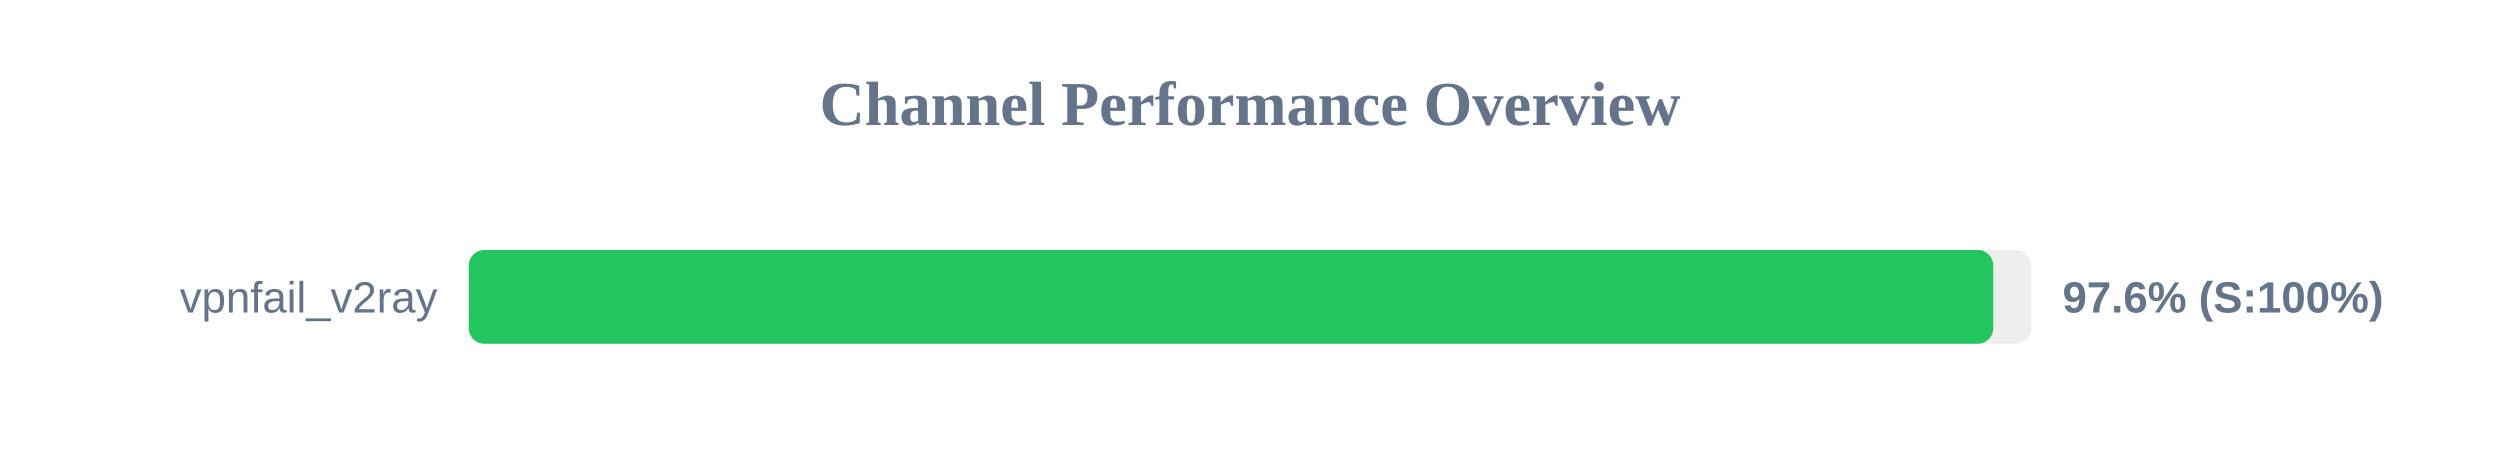
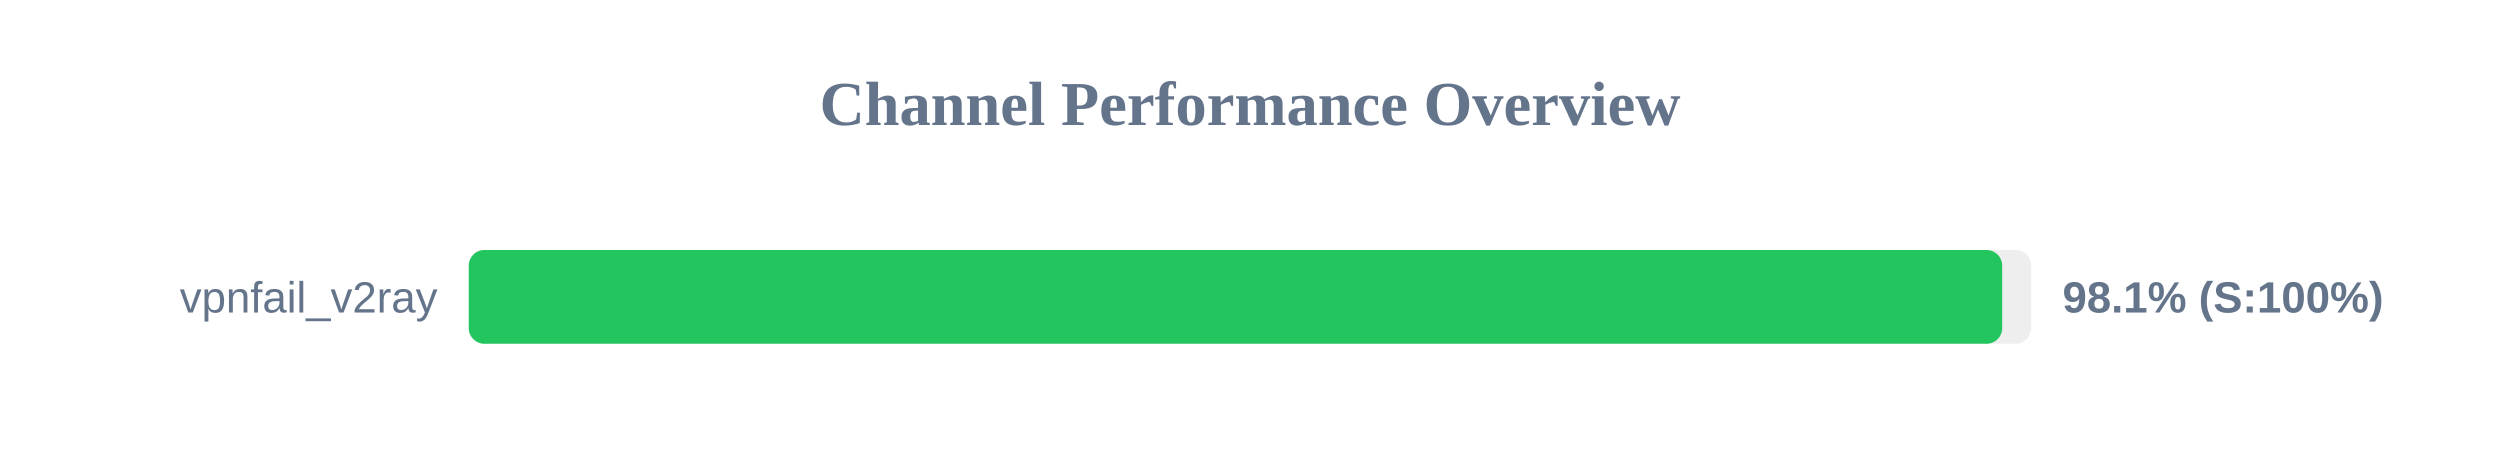
<svg xmlns="http://www.w3.org/2000/svg" width="800" height="150" version="1.1">
  <style>
        .row { font: 14px Arial; fill: #64748b; }
        .score { font: bold 14px Arial; fill: #64748b; }
    </style>
  <text x="400" y="40" text-anchor="middle" font-size="20px" font-weight="bold" fill="#64748b">Channel Performance Overview</text>
  <rect x="150" y="80" width="500" height="30" fill="#eee" rx="5" />
-   <rect x="150" y="80" width="487.85" height="30" fill="#22c55e" rx="5" />
+   <rect x="150" y="80" width="490.7" height="30" fill="#22c55e" rx="5" />
  <text x="140" y="100" text-anchor="end" class="row">vpnfail_v2ray</text>
-   <text x="660" y="100" text-anchor="start" class="score">97.6% (S:100%)</text>
+   <text x="660" y="100" text-anchor="start" class="score">98.1% (S:100%)</text>
</svg>
